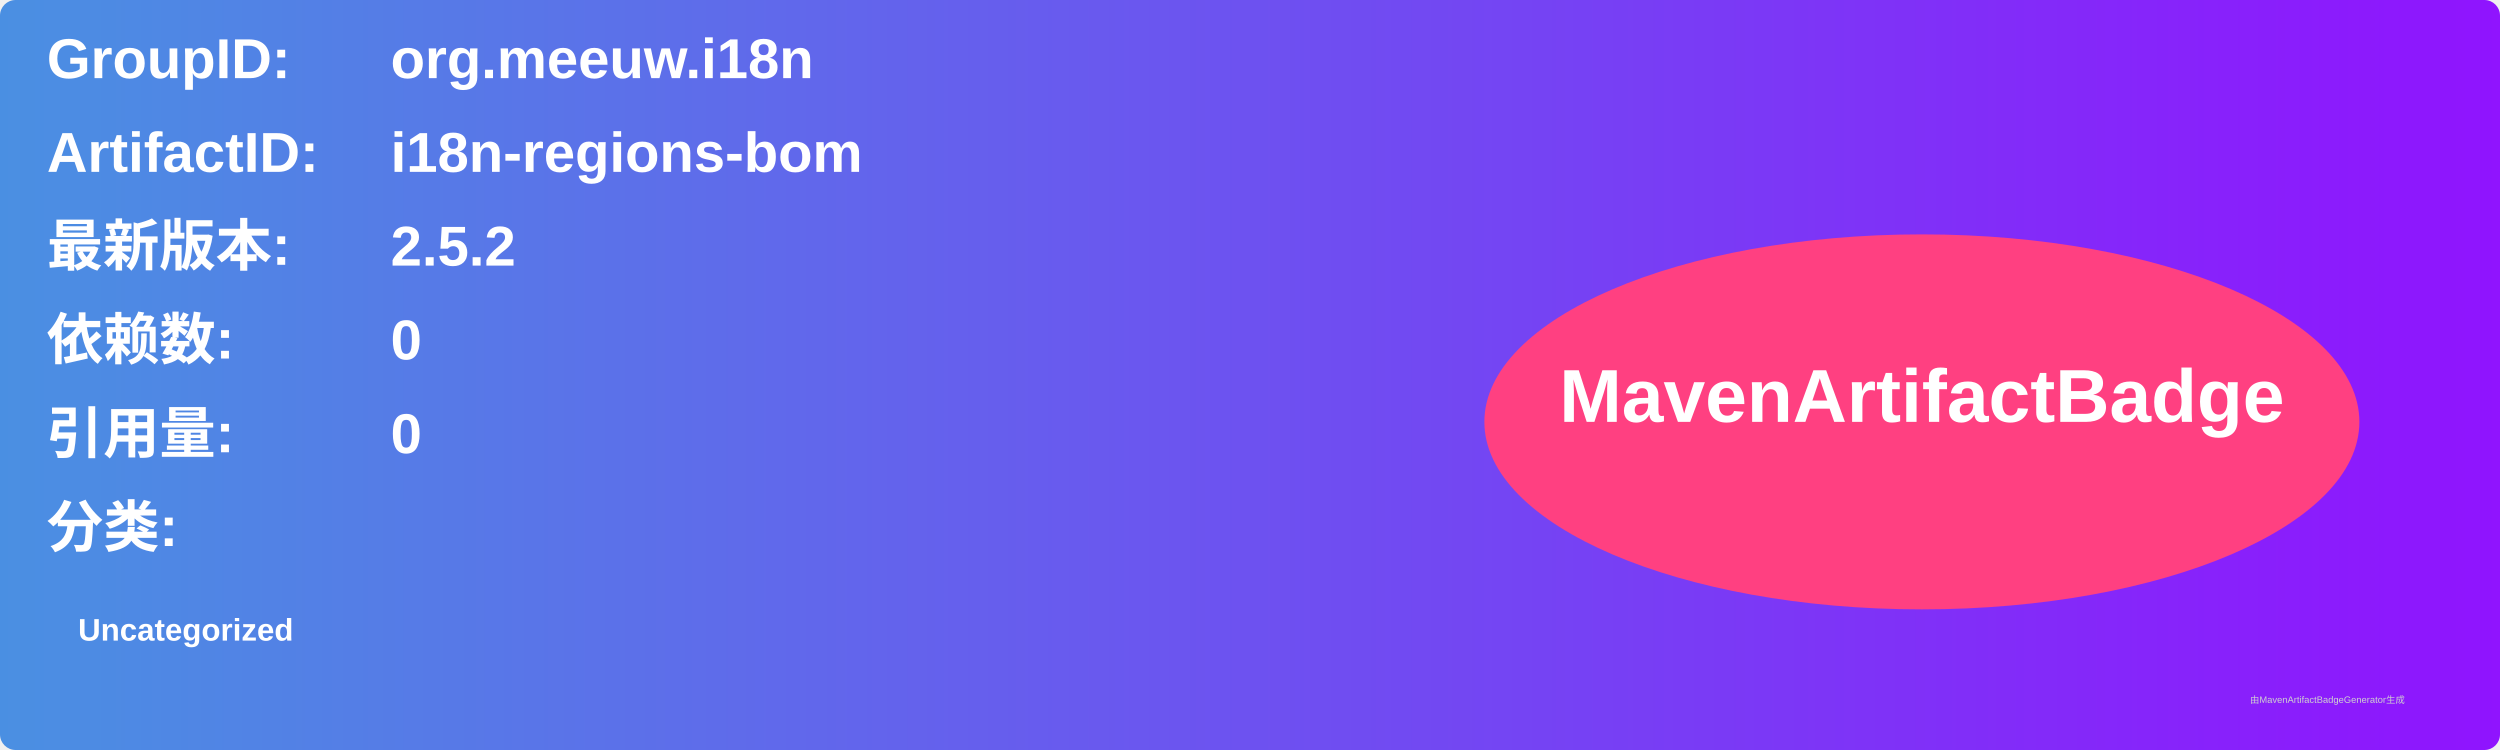
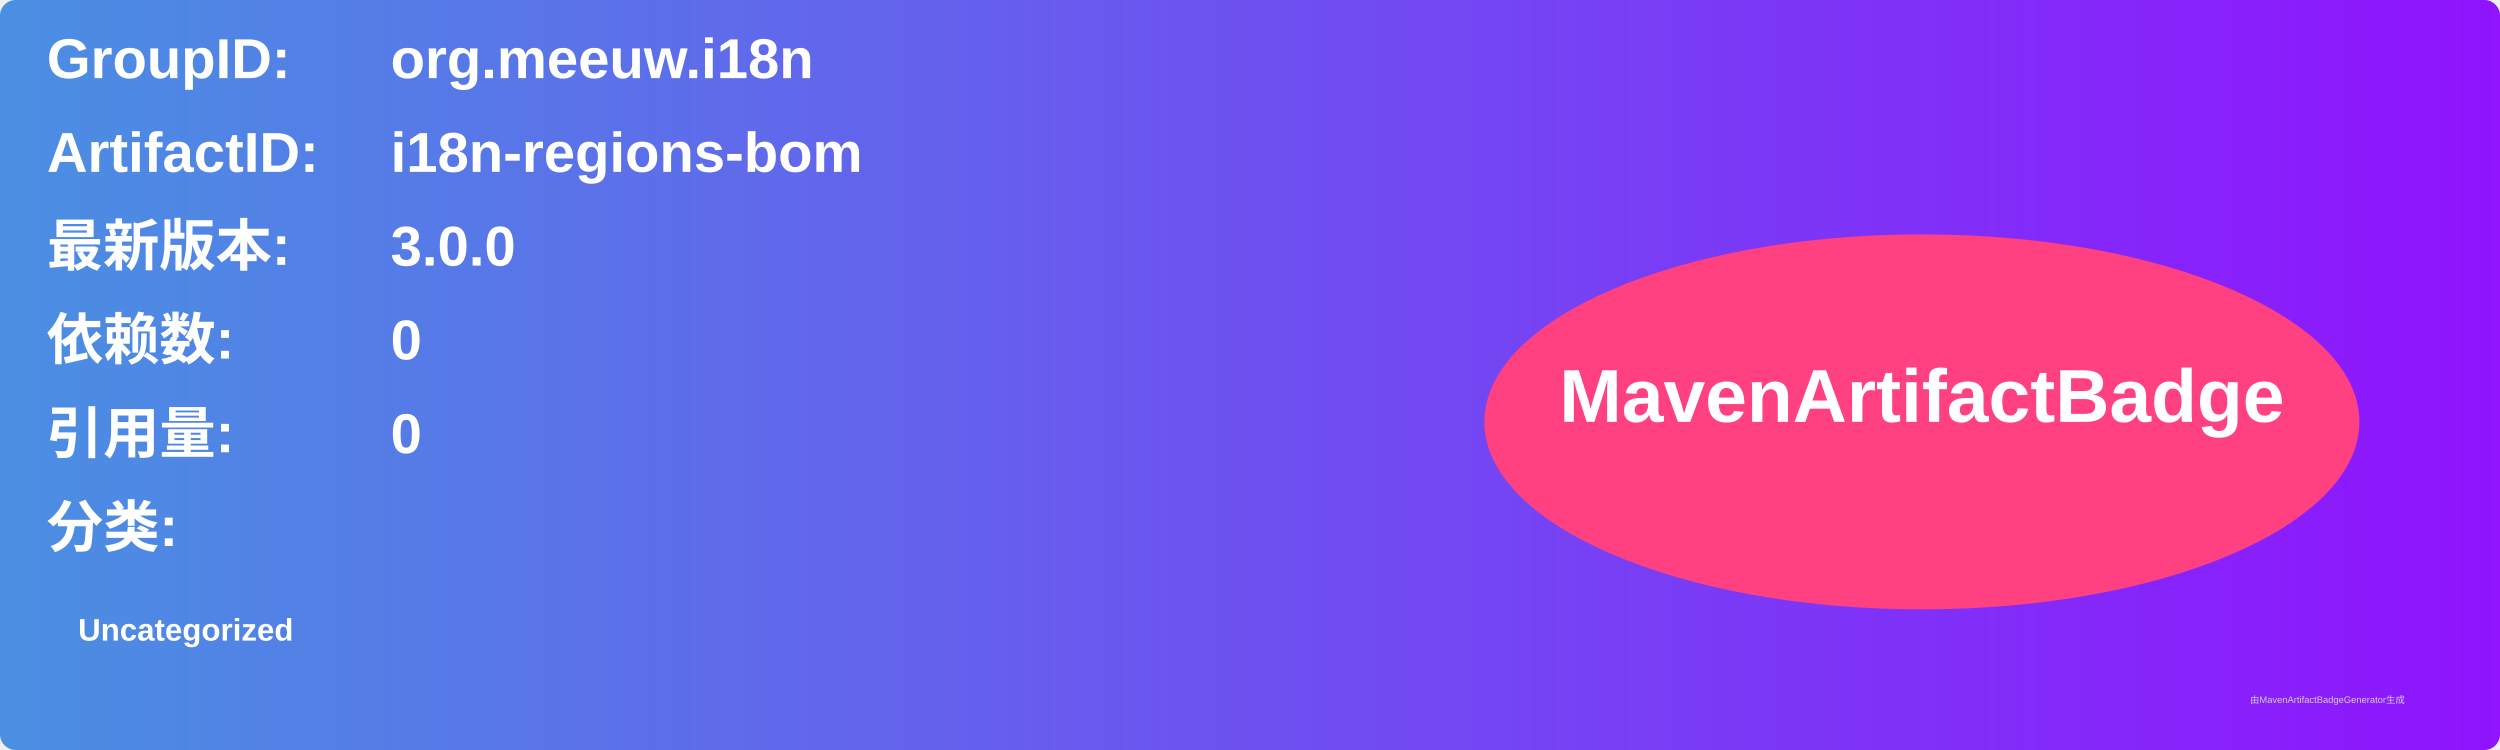
<svg xmlns="http://www.w3.org/2000/svg" width="800" height="240" viewBox="0 0 800 240">
  <linearGradient id="grad" x1="0%" y1="0%" x2="100%" y2="0%">
    <stop offset="0%" stop-color="#4a90e2" />
    <stop offset="100%" stop-color="#9013fe" />
  </linearGradient>
  <rect width="100%" height="100%" rx="5" ry="5" fill="url(#grad)" />
  <g transform="translate(15, 15)">
    <text x="0" y="10" font-family="Arial" font-size="18" fill="white" font-weight="bold" width="260">GroupID:</text>
    <text x="110" y="10" font-family="Arial" font-size="18" fill="white" font-weight="bold" width="460">org.meeuw.i18n</text>
    <text x="0" y="40" font-family="Arial" font-size="18" fill="white" font-weight="bold" width="260">ArtifactID:</text>
    <text x="110" y="40" font-family="Arial" font-size="18" fill="white" font-weight="bold" width="460">i18n-regions-bom</text>
    <text x="0" y="70" font-family="Arial" font-size="18" fill="white" font-weight="bold">最新版本:</text>
    <text x="110" y="70" font-family="Arial" font-size="18" fill="white" font-weight="bold">
-       <tspan font-weight="bold">2.5.2</tspan>
+       <tspan font-weight="bold">3.0.0</tspan>
    </text>
    <text x="0" y="100" font-family="Arial" font-size="18" fill="white" font-weight="bold">依赖数: </text>
    <text x="110" y="100" font-family="Arial" font-size="18" fill="white">
      <tspan font-weight="bold">0</tspan>
    </text>
    <text x="0" y="130" font-family="Arial" font-size="18" fill="white" font-weight="bold">引用量: </text>
    <text x="110" y="130" font-family="Arial" font-size="18" fill="white">
      <tspan font-weight="bold">0</tspan>
    </text>
    <text x="0" y="160" font-family="Arial" font-size="18" fill="white" font-weight="bold">分类:</text>
    <text x="10" y="190" font-family="Arial" font-size="10" fill="white">
      <tspan font-weight="bold">Uncategorized</tspan>
    </text>
    <ellipse cx="600" cy="120" rx="140" ry="60" fill="#ff4081" />
    <text x="600" y="120" text-anchor="middle" font-family="Arial" font-size="24" fill="white" font-weight="bold">MavenArtifactBadge</text>
  </g>
  <text x="720" y="225" font-family="Arial" font-size="3" fill="#d0d0d0">由MavenArtifactBadgeGenerator生成</text>
</svg>
